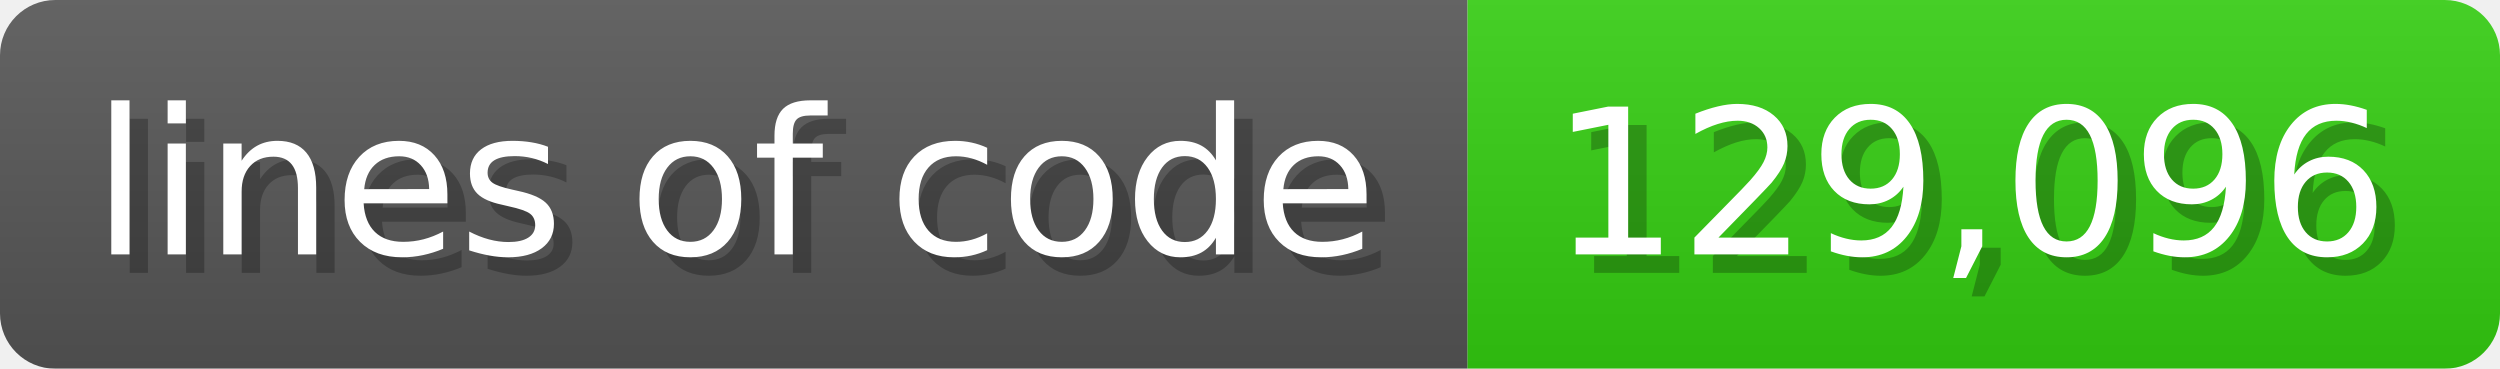
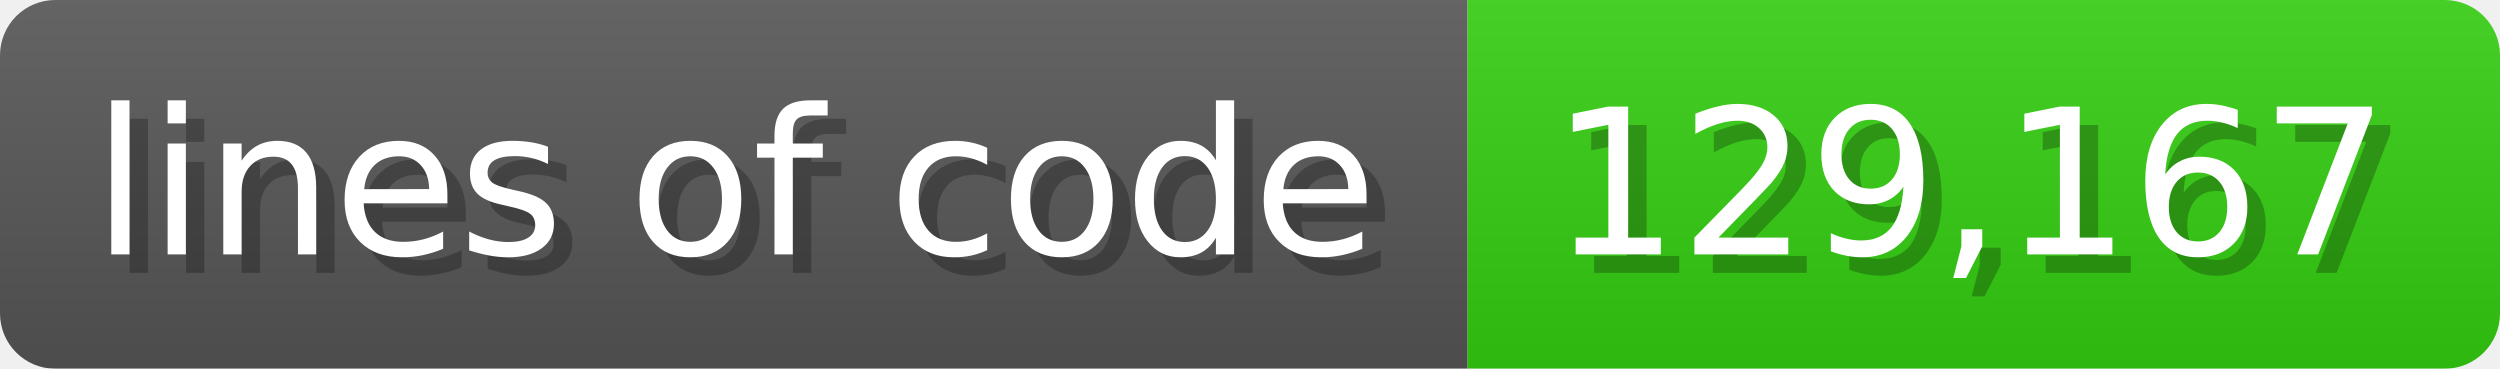
<svg xmlns="http://www.w3.org/2000/svg" width="135.6" height="20" viewBox="0 0 1356 200">
  <linearGradient id="a" x2="0" y2="100%">
    <stop offset="0" stop-opacity=".1" stop-color="#EEE" />
    <stop offset="1" stop-opacity=".1" />
  </linearGradient>
  <mask id="m">
    <rect width="1356" height="200" rx="30" fill="#FFF" />
  </mask>
  <g mask="url(#m)">
    <rect width="796" height="200" fill="#555" />
    <rect width="560" height="200" fill="#3C1" x="796" />
    <rect width="1356" height="200" fill="url(#a)" />
  </g>
  <g fill="#fff" text-anchor="start" font-family="Verdana,DejaVu Sans,sans-serif" font-size="110">
    <text x="60" y="148" textLength="696" fill="#000" opacity="0.25">lines of code</text>
    <text x="50" y="138" textLength="696">lines of code</text>
-     <text x="851" y="148" textLength="460" fill="#000" opacity="0.25">129,096</text>
-     <text x="841" y="138" textLength="460">129,096</text>
+     <text x="851" y="148" textLength="460" fill="#000" opacity="0.25">129,167</text>
+     <text x="841" y="138" textLength="460">129,167</text>
  </g>
</svg>
